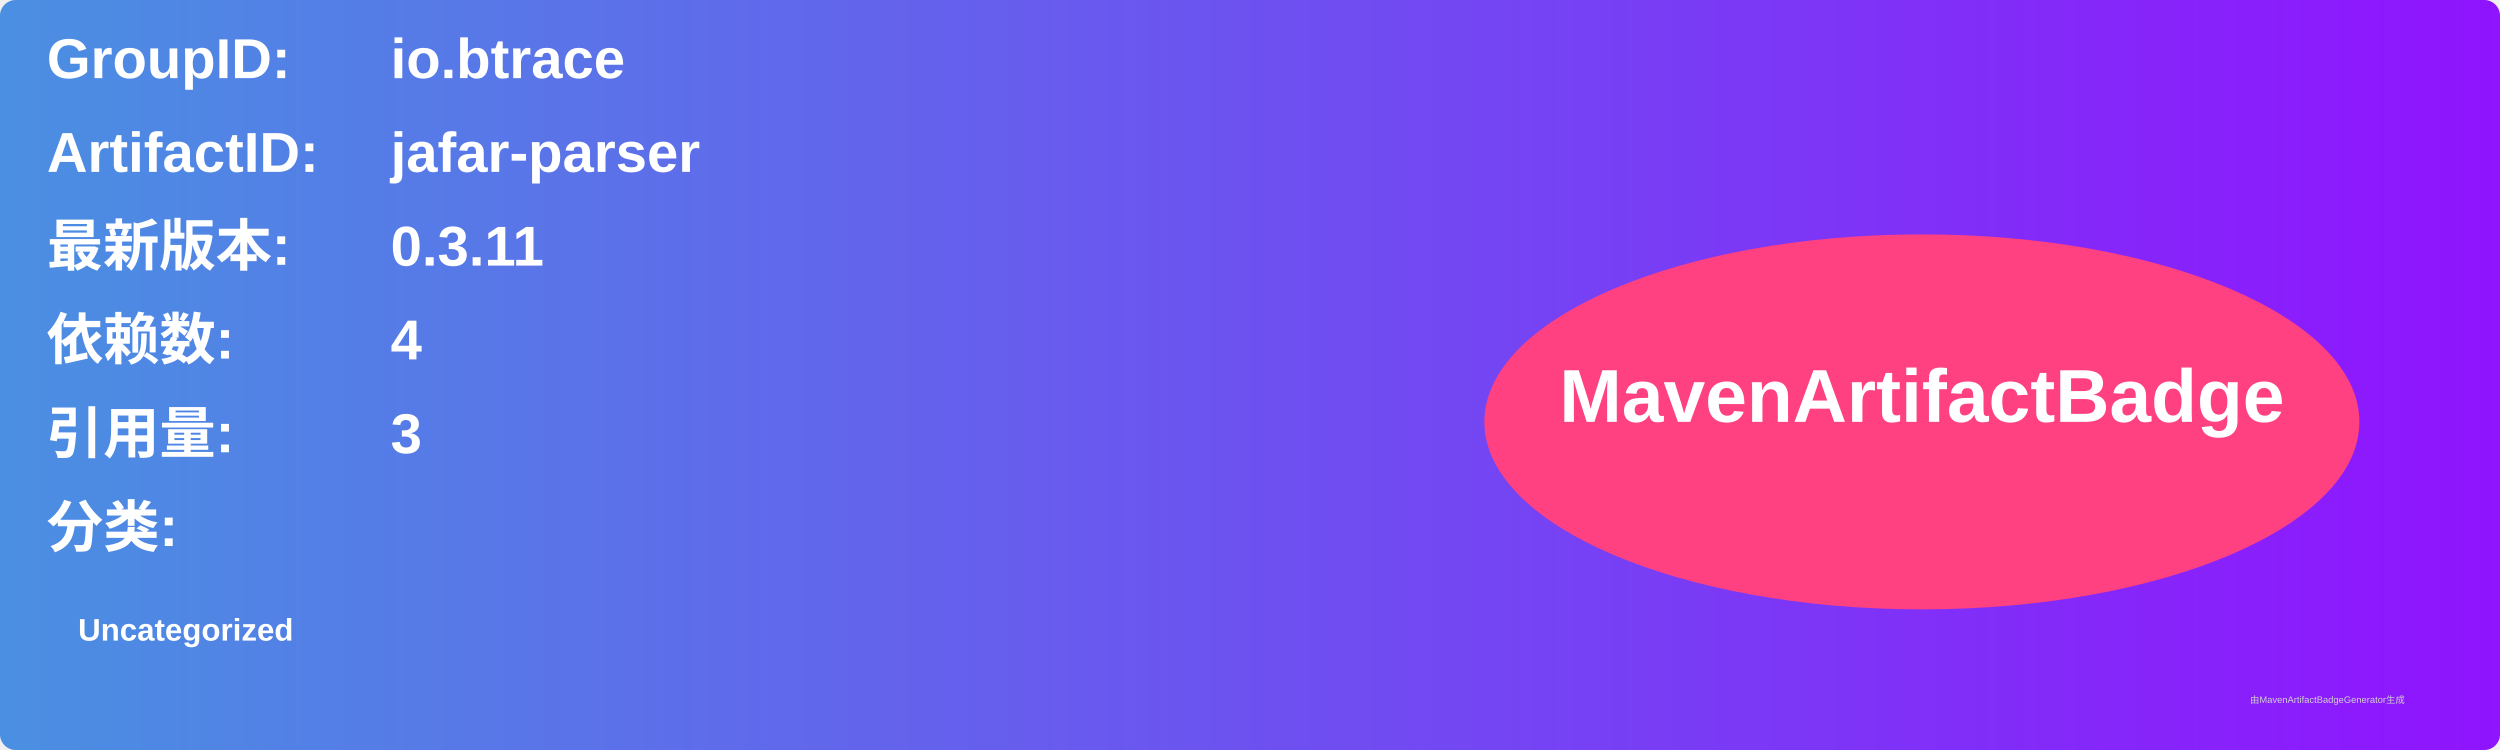
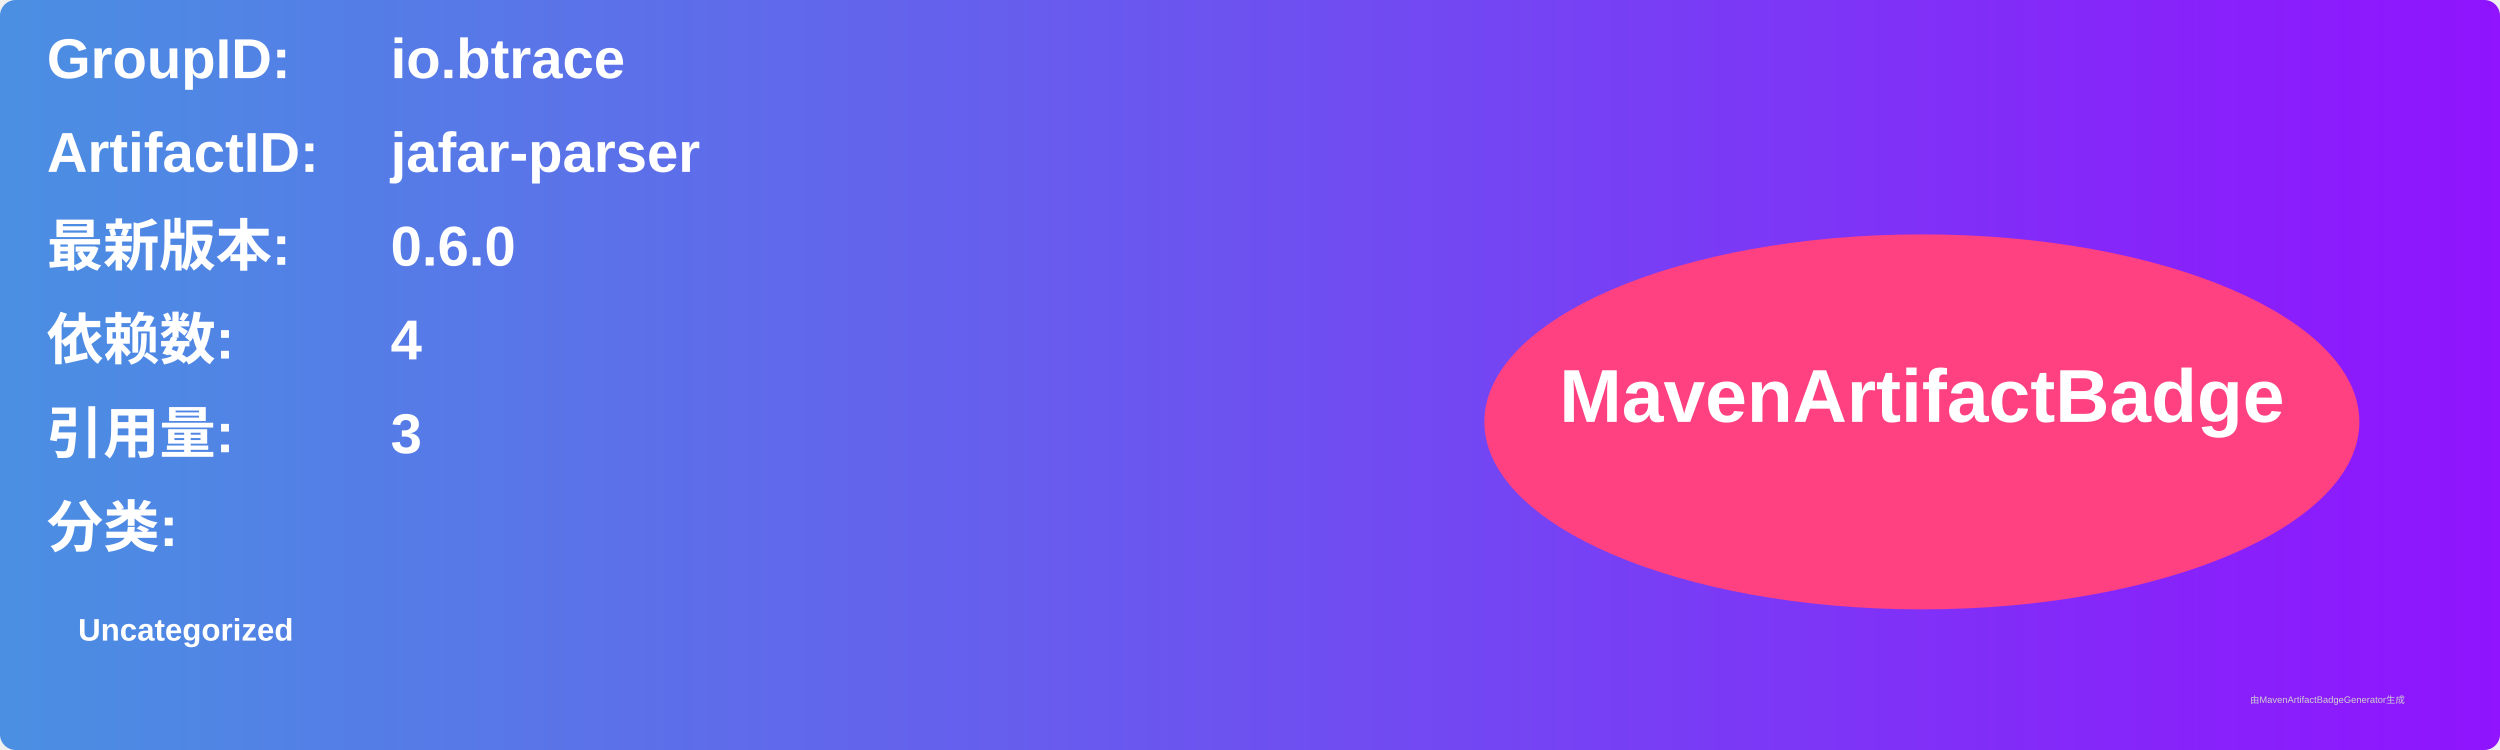
<svg xmlns="http://www.w3.org/2000/svg" width="800" height="240" viewBox="0 0 800 240">
  <linearGradient id="grad" x1="0%" y1="0%" x2="100%" y2="0%">
    <stop offset="0%" stop-color="#4a90e2" />
    <stop offset="100%" stop-color="#9013fe" />
  </linearGradient>
  <rect width="100%" height="100%" rx="5" ry="5" fill="url(#grad)" />
  <g transform="translate(15, 15)">
    <text x="0" y="10" font-family="Arial" font-size="18" fill="white" font-weight="bold" width="260">GroupID:</text>
    <text x="110" y="10" font-family="Arial" font-size="18" fill="white" font-weight="bold" width="460">io.btrace</text>
    <text x="0" y="40" font-family="Arial" font-size="18" fill="white" font-weight="bold" width="260">ArtifactID:</text>
    <text x="110" y="40" font-family="Arial" font-size="18" fill="white" font-weight="bold" width="460">jafar-parser</text>
    <text x="0" y="70" font-family="Arial" font-size="18" fill="white" font-weight="bold">最新版本:</text>
    <text x="110" y="70" font-family="Arial" font-size="18" fill="white" font-weight="bold">
-       <tspan font-weight="bold">0.3.11</tspan>
+       <tspan font-weight="bold">0.6.0</tspan>
    </text>
    <text x="0" y="100" font-family="Arial" font-size="18" fill="white" font-weight="bold">依赖数: </text>
    <text x="110" y="100" font-family="Arial" font-size="18" fill="white">
      <tspan font-weight="bold">4</tspan>
    </text>
    <text x="0" y="130" font-family="Arial" font-size="18" fill="white" font-weight="bold">引用量: </text>
    <text x="110" y="130" font-family="Arial" font-size="18" fill="white">
      <tspan font-weight="bold">3</tspan>
    </text>
    <text x="0" y="160" font-family="Arial" font-size="18" fill="white" font-weight="bold">分类:</text>
    <text x="10" y="190" font-family="Arial" font-size="10" fill="white">
      <tspan font-weight="bold">Uncategorized</tspan>
    </text>
    <ellipse cx="600" cy="120" rx="140" ry="60" fill="#ff4081" />
    <text x="600" y="120" text-anchor="middle" font-family="Arial" font-size="24" fill="white" font-weight="bold">MavenArtifactBadge</text>
  </g>
  <text x="720" y="225" font-family="Arial" font-size="3" fill="#d0d0d0">由MavenArtifactBadgeGenerator生成</text>
</svg>
